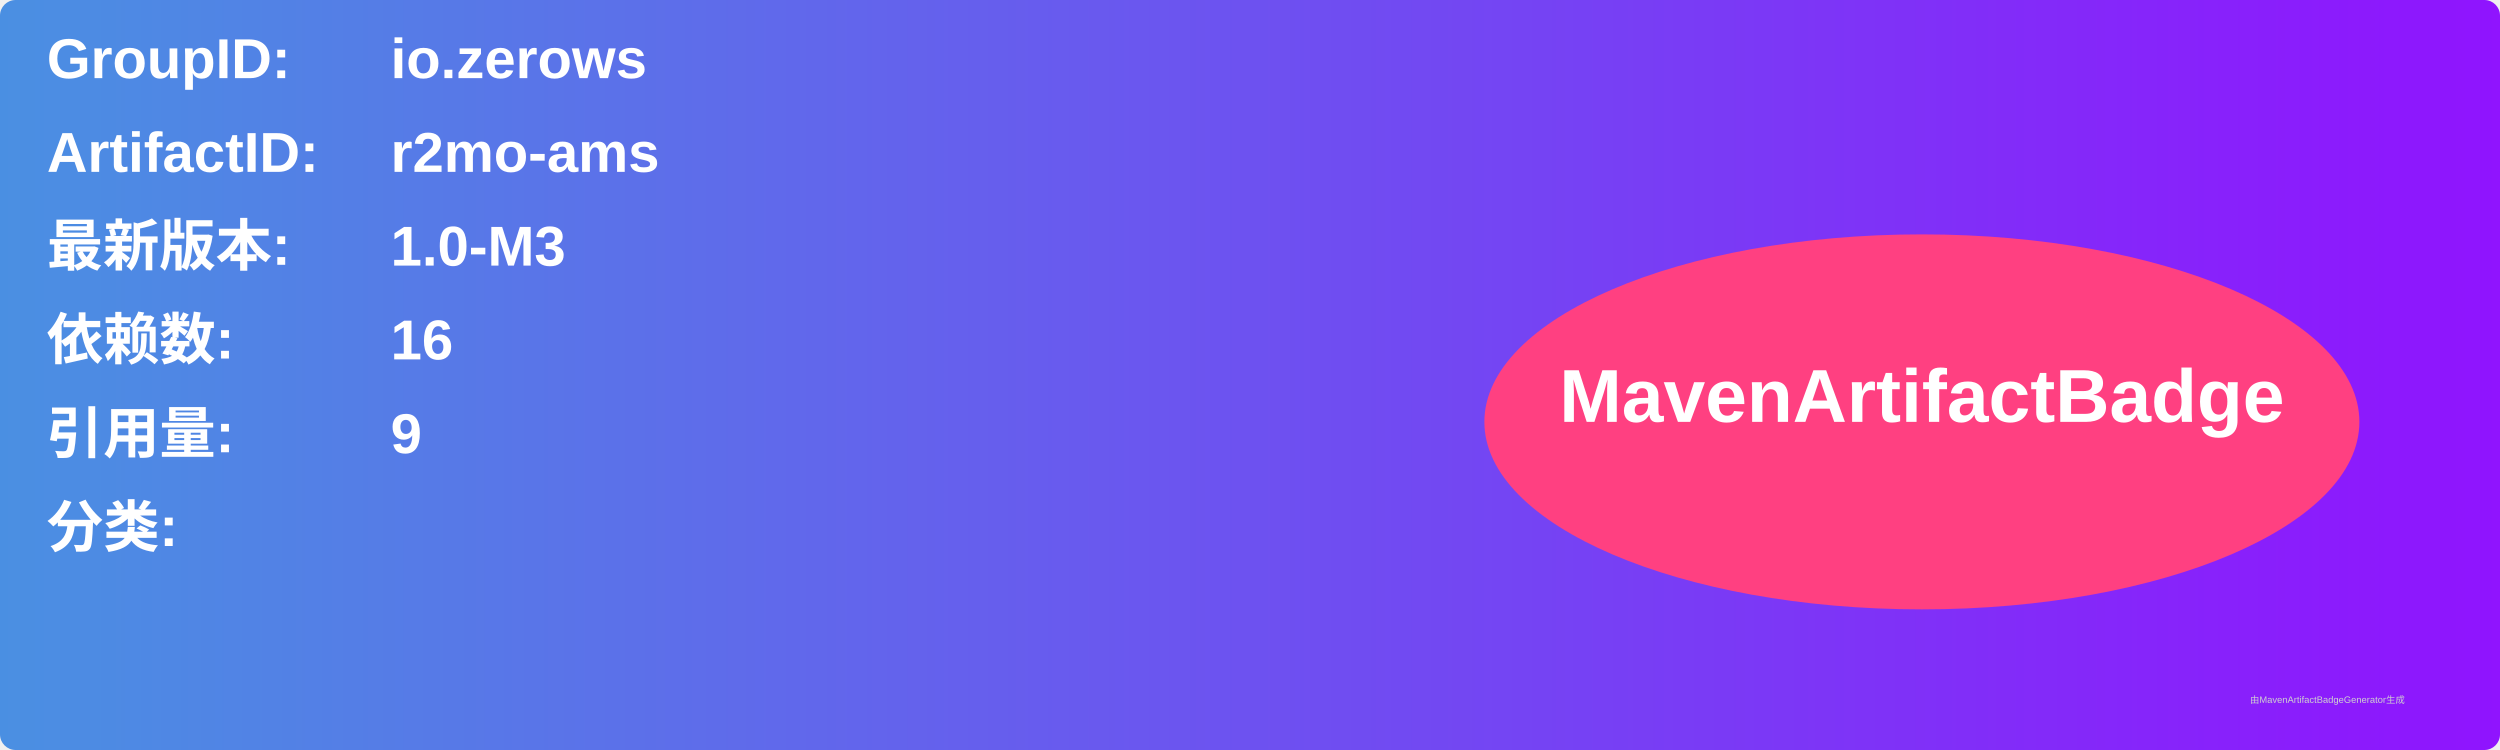
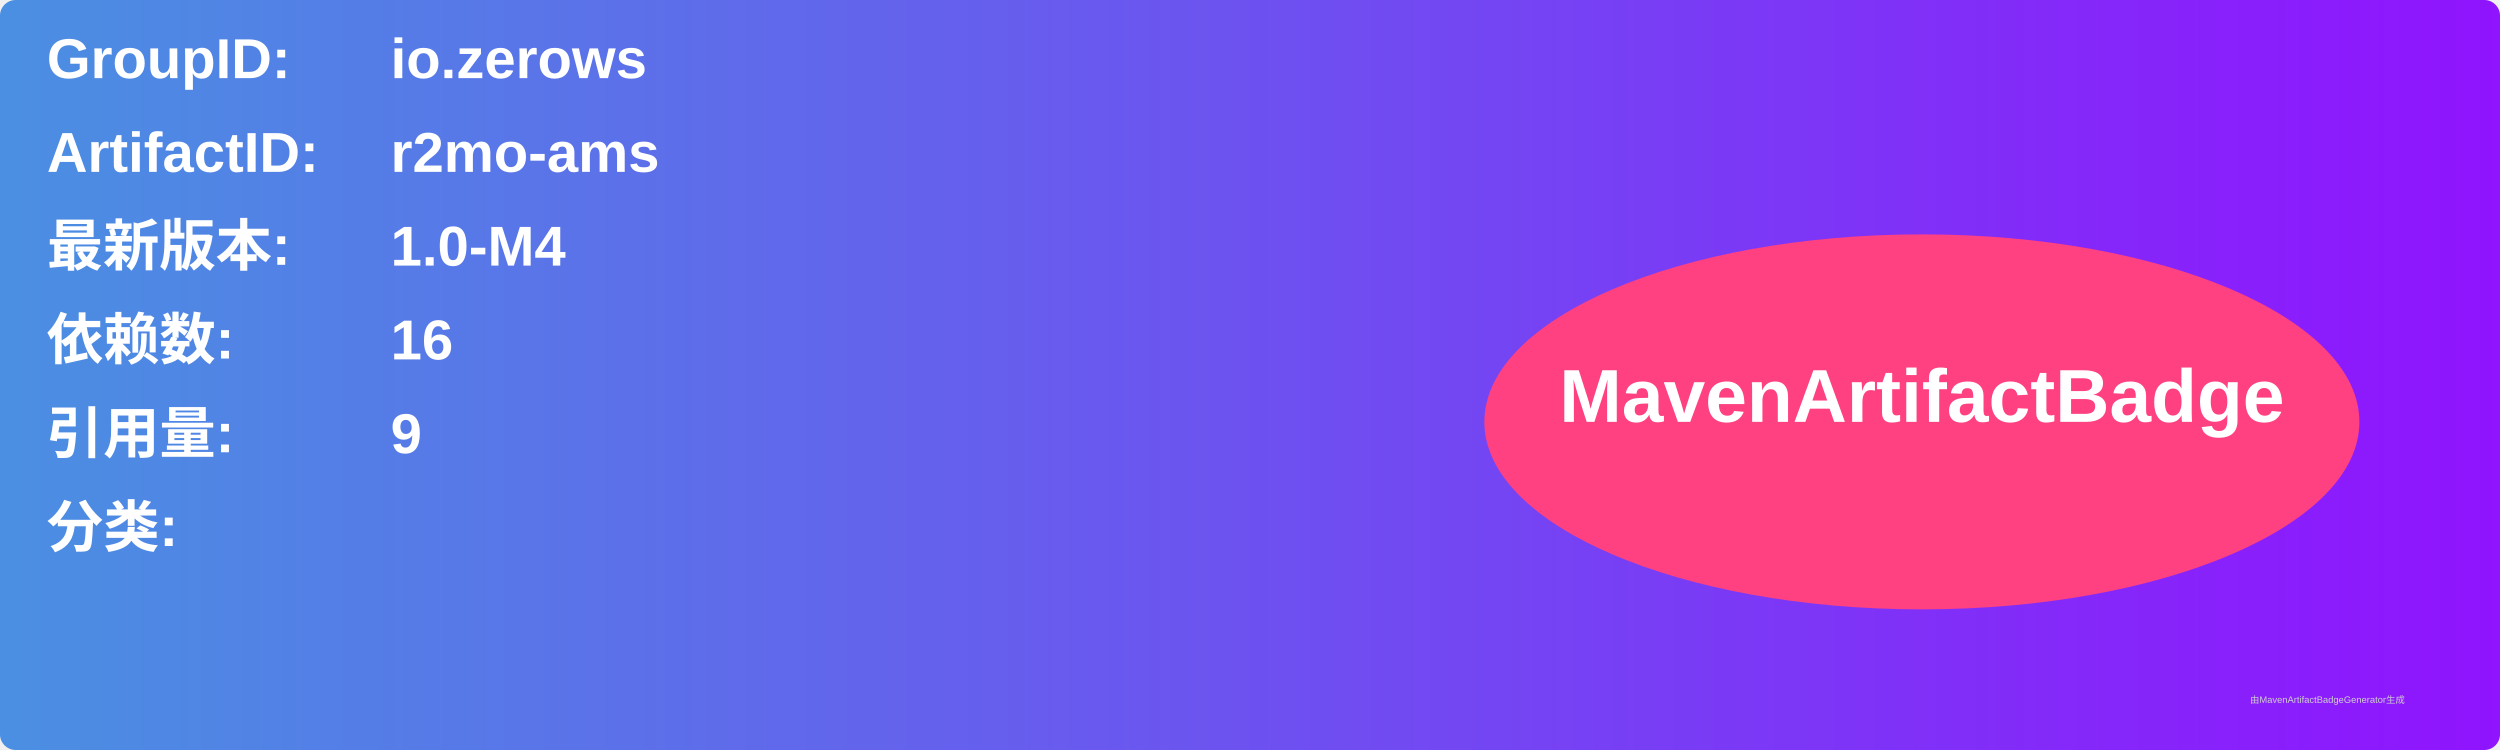
<svg xmlns="http://www.w3.org/2000/svg" width="800" height="240" viewBox="0 0 800 240">
  <linearGradient id="grad" x1="0%" y1="0%" x2="100%" y2="0%">
    <stop offset="0%" stop-color="#4a90e2" />
    <stop offset="100%" stop-color="#9013fe" />
  </linearGradient>
  <rect width="100%" height="100%" rx="5" ry="5" fill="url(#grad)" />
  <g transform="translate(15, 15)">
    <text x="0" y="10" font-family="Arial" font-size="18" fill="white" font-weight="bold" width="260">GroupID:</text>
    <text x="110" y="10" font-family="Arial" font-size="18" fill="white" font-weight="bold" width="460">io.zerows</text>
    <text x="0" y="40" font-family="Arial" font-size="18" fill="white" font-weight="bold" width="260">ArtifactID:</text>
    <text x="110" y="40" font-family="Arial" font-size="18" fill="white" font-weight="bold" width="460">r2mo-ams</text>
    <text x="0" y="70" font-family="Arial" font-size="18" fill="white" font-weight="bold">最新版本:</text>
    <text x="110" y="70" font-family="Arial" font-size="18" fill="white" font-weight="bold">
-       <tspan font-weight="bold">1.0-M3</tspan>
+       <tspan font-weight="bold">1.0-M4</tspan>
    </text>
    <text x="0" y="100" font-family="Arial" font-size="18" fill="white" font-weight="bold">依赖数: </text>
    <text x="110" y="100" font-family="Arial" font-size="18" fill="white">
      <tspan font-weight="bold">16</tspan>
    </text>
    <text x="0" y="130" font-family="Arial" font-size="18" fill="white" font-weight="bold">引用量: </text>
    <text x="110" y="130" font-family="Arial" font-size="18" fill="white">
      <tspan font-weight="bold">9</tspan>
    </text>
    <text x="0" y="160" font-family="Arial" font-size="18" fill="white" font-weight="bold">分类:</text>
    <text x="10" y="190" font-family="Arial" font-size="10" fill="white">
      <tspan font-weight="bold" />
    </text>
    <ellipse cx="600" cy="120" rx="140" ry="60" fill="#ff4081" />
    <text x="600" y="120" text-anchor="middle" font-family="Arial" font-size="24" fill="white" font-weight="bold">MavenArtifactBadge</text>
  </g>
  <text x="720" y="225" font-family="Arial" font-size="3" fill="#d0d0d0">由MavenArtifactBadgeGenerator生成</text>
</svg>
